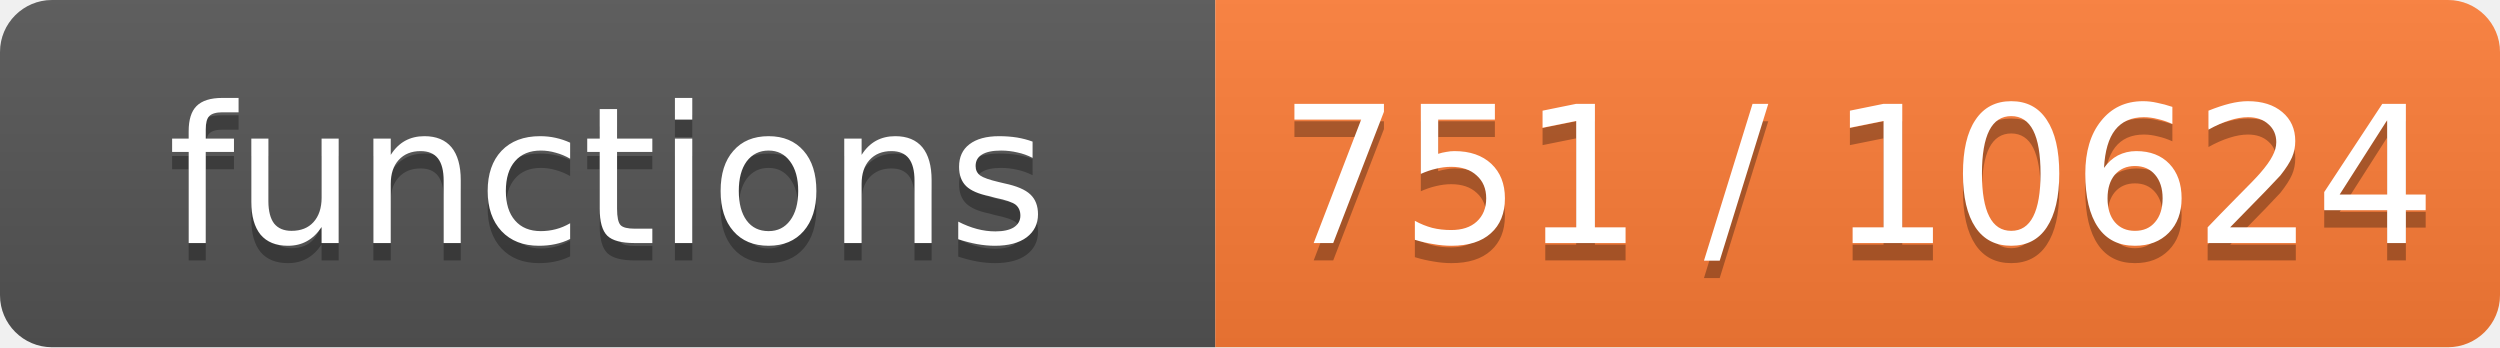
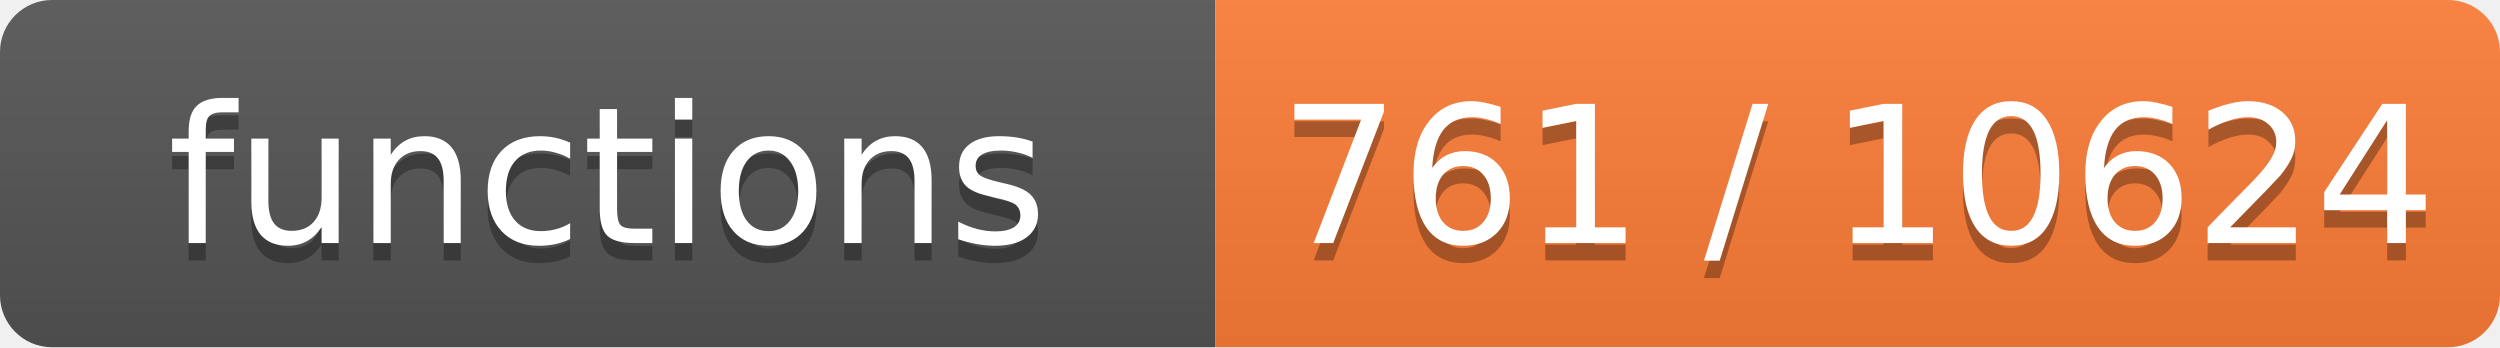
- <svg xmlns="http://www.w3.org/2000/svg" width="144" height="20" role="img" aria-label="functions: 751 / 10624">
+ <svg xmlns="http://www.w3.org/2000/svg" width="144" height="20" role="img" aria-label="functions: 761 / 10624">
  <linearGradient id="s" x2="0" y2="100%">
    <stop offset="0" stop-color="#bbb" stop-opacity=".1" />
    <stop offset="1" stop-opacity=".1" />
  </linearGradient>
  <clipPath id="r">
    <rect width="144" height="20" rx="3" fill="#fff" />
  </clipPath>
  <g clip-path="url(#r)">
    <rect width="70" height="20" fill="#555" />
    <rect x="70" width="74" height="20" fill="#fe7d37" />
    <rect width="144" height="20" fill="url(#s)" />
  </g>
  <g fill="#fff" text-anchor="middle" font-family="Verdana,Geneva,DejaVu Sans,sans-serif" font-size="11">
    <text x="35.0" y="15" fill="#010101" fill-opacity=".3">functions</text>
    <text x="35.0" y="14">functions</text>
-     <text x="107.0" y="15" fill="#010101" fill-opacity=".3">751 / 10624</text>
-     <text x="107.0" y="14">751 / 10624</text>
+     <text x="107.0" y="15" fill="#010101" fill-opacity=".3">761 / 10624</text>
+     <text x="107.0" y="14">761 / 10624</text>
  </g>
</svg>
